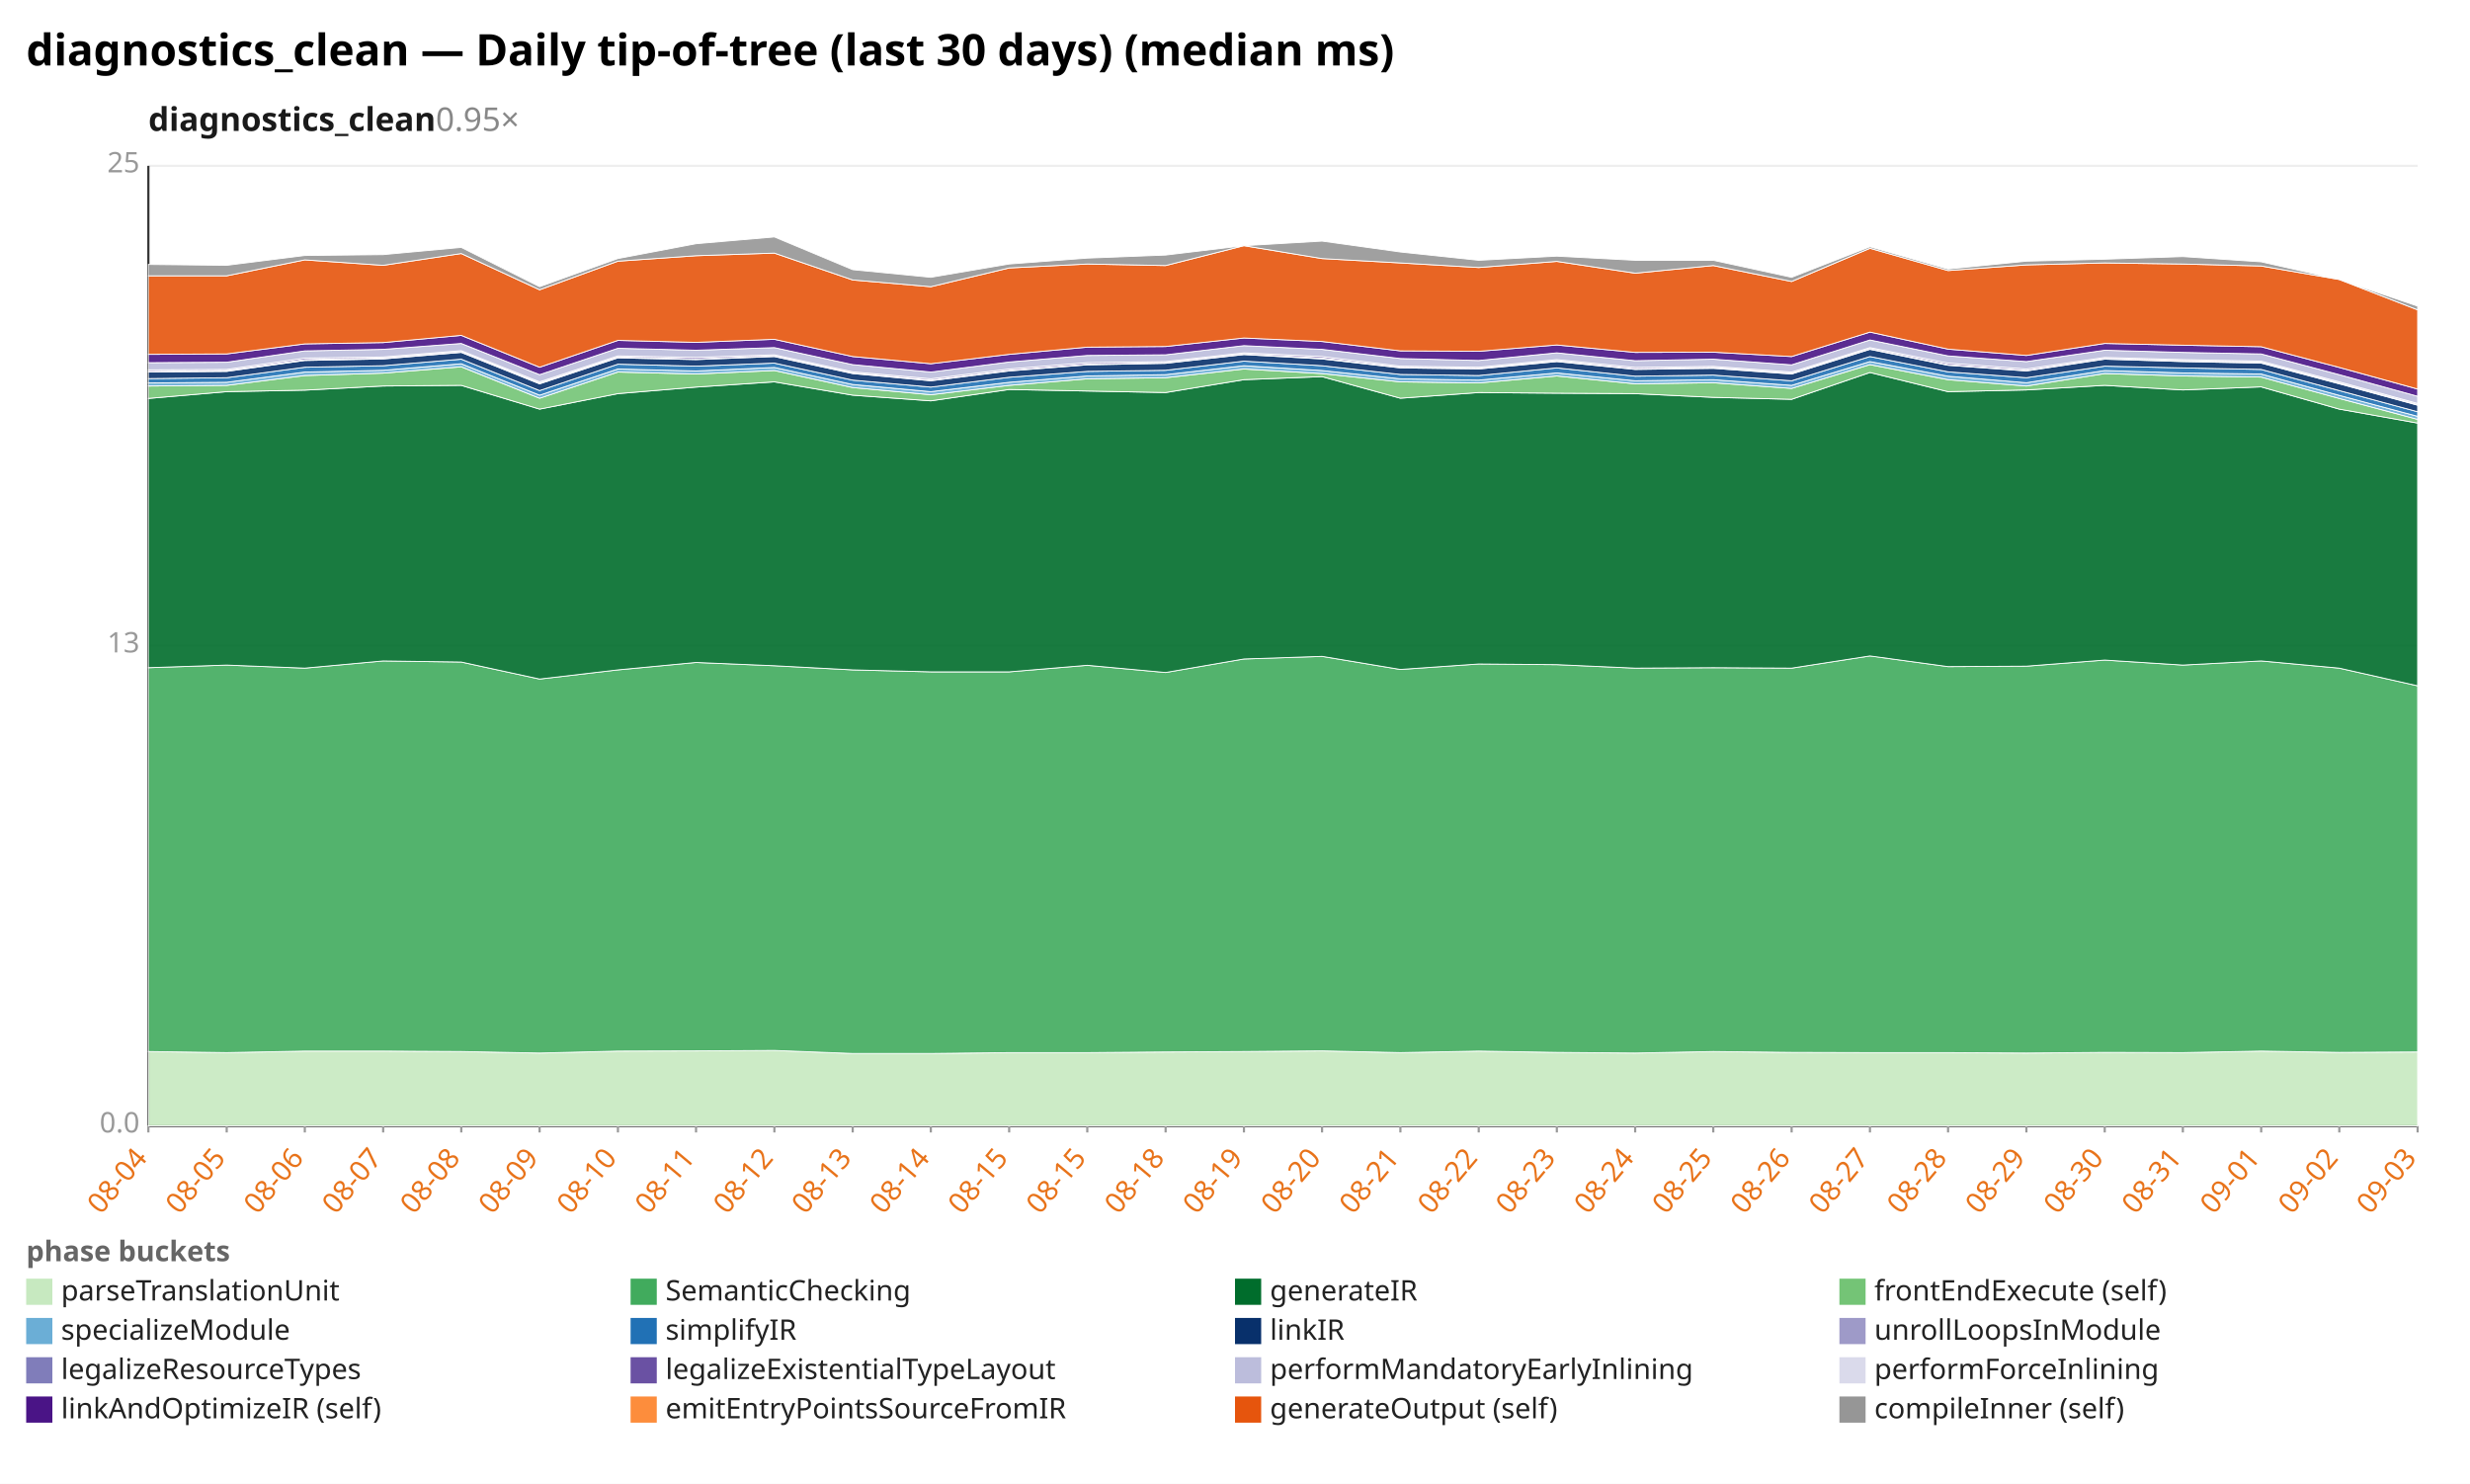
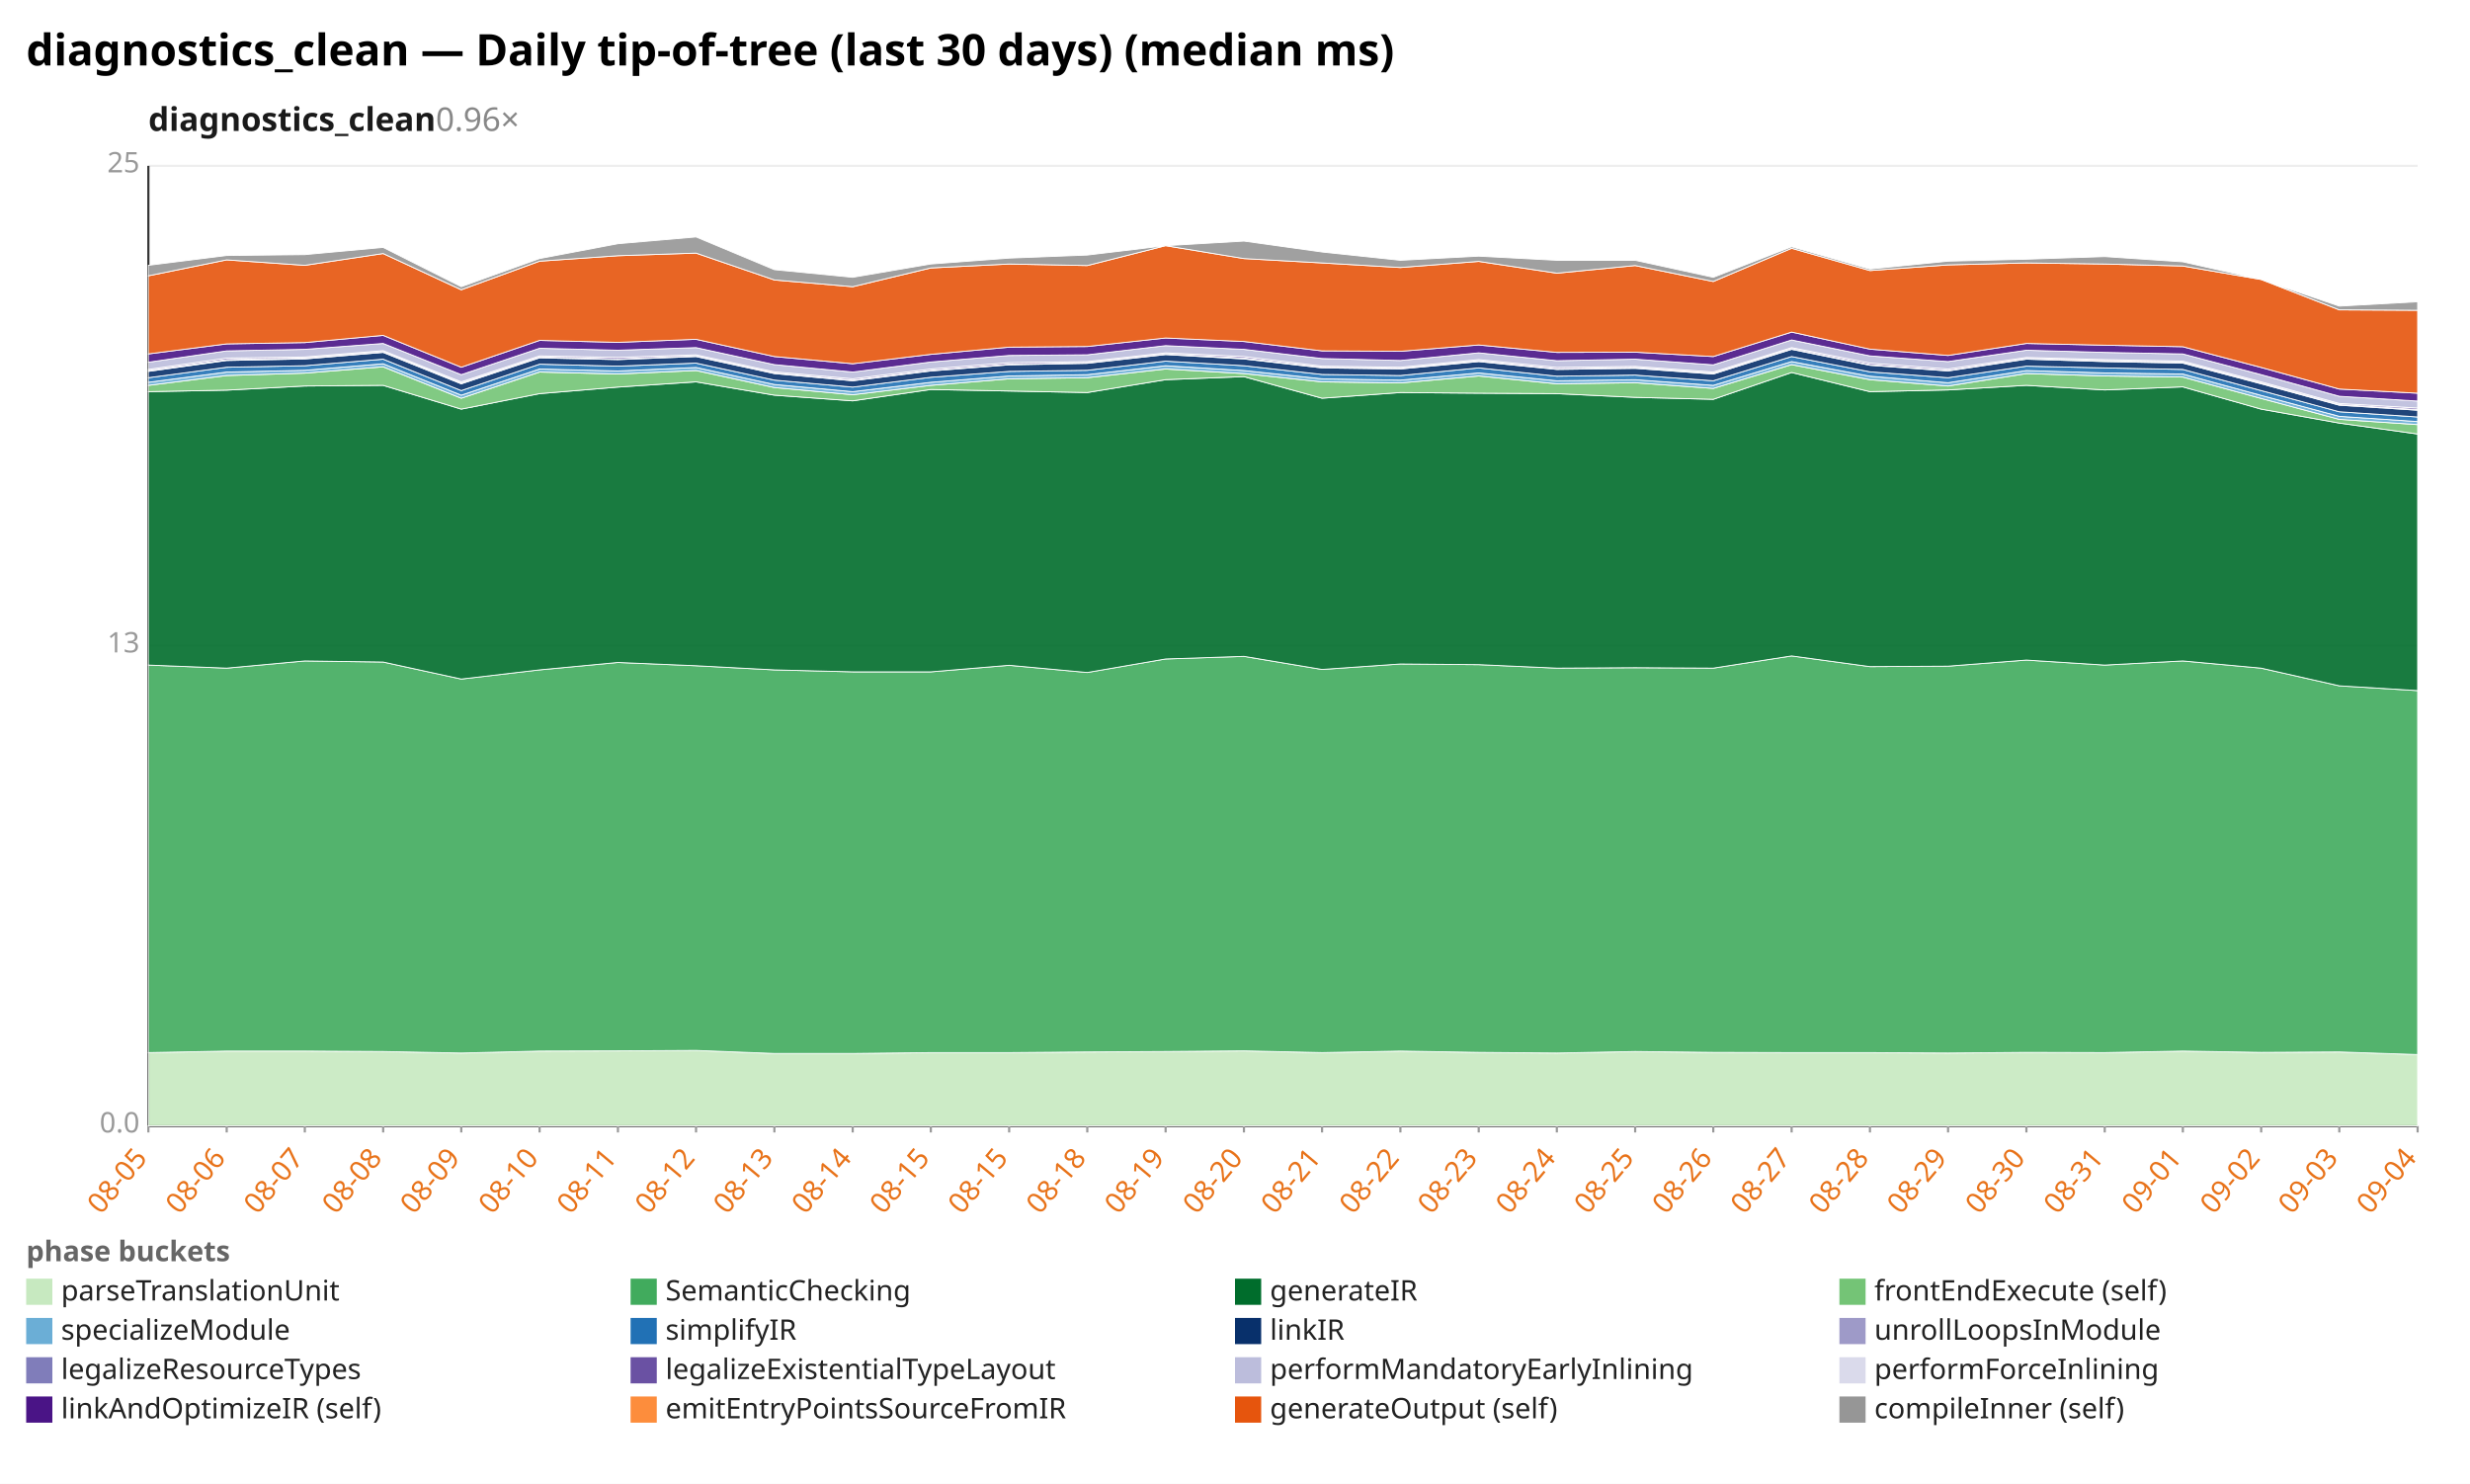
<svg xmlns="http://www.w3.org/2000/svg" width="1132" height="680" viewBox="0 0 1132 680" preserveAspectRatio="xMidYMid meet" font-family="sans-serif" font-size="13">
  <rect width="1132" height="680" fill="white" />
  <text x="12" y="30" font-size="20" font-weight="bold">diagnostics_clean — Daily tip-of-tree (last 30 days) (median ms)</text>
-   <text x="68" y="60" font-size="15" font-weight="600" fill="#1a1a1a">diagnostics_clean<tspan fill="#888" font-weight="400" text-decoration="none">  0.95×</tspan>
+   <text x="68" y="60" font-size="15" font-weight="600" fill="#1a1a1a">diagnostics_clean<tspan fill="#888" font-weight="400" text-decoration="none">  0.96×</tspan>
  </text>
  <line x1="68.0" y1="516.0" x2="1108.0" y2="516.0" stroke="#eee" />
  <text x="64.0" y="519.0" text-anchor="end" fill="#999">0.0</text>
  <line x1="68.0" y1="296.0" x2="1108.0" y2="296.0" stroke="#eee" />
  <text x="64.0" y="299.0" text-anchor="end" fill="#999">13</text>
  <line x1="68.0" y1="76.0" x2="1108.0" y2="76.0" stroke="#eee" />
  <text x="64.0" y="79.0" text-anchor="end" fill="#999">25</text>
  <line x1="68.0" y1="76.0" x2="68.0" y2="516.0" stroke="#333" />
  <line x1="68.0" y1="516.0" x2="1108.0" y2="516.0" stroke="#333" />
  <line x1="68.0" y1="516.0" x2="68.0" y2="519.0" stroke="#999" />
-   <text x="68.0" y="531.0" text-anchor="end" fill="#e8731a" transform="rotate(-50 68.0 531.0)">08-04</text>
+   <text x="68.0" y="531.0" text-anchor="end" fill="#e8731a" transform="rotate(-50 68.0 531.0)">08-05</text>
  <line x1="103.9" y1="516.0" x2="103.9" y2="519.0" stroke="#999" />
-   <text x="103.9" y="531.0" text-anchor="end" fill="#e8731a" transform="rotate(-50 103.9 531.0)">08-05</text>
+   <text x="103.9" y="531.0" text-anchor="end" fill="#e8731a" transform="rotate(-50 103.9 531.0)">08-06</text>
  <line x1="139.7" y1="516.0" x2="139.7" y2="519.0" stroke="#999" />
-   <text x="139.7" y="531.0" text-anchor="end" fill="#e8731a" transform="rotate(-50 139.7 531.0)">08-06</text>
+   <text x="139.7" y="531.0" text-anchor="end" fill="#e8731a" transform="rotate(-50 139.7 531.0)">08-07</text>
  <line x1="175.6" y1="516.0" x2="175.6" y2="519.0" stroke="#999" />
-   <text x="175.6" y="531.0" text-anchor="end" fill="#e8731a" transform="rotate(-50 175.6 531.0)">08-07</text>
+   <text x="175.6" y="531.0" text-anchor="end" fill="#e8731a" transform="rotate(-50 175.6 531.0)">08-08</text>
  <line x1="211.4" y1="516.0" x2="211.4" y2="519.0" stroke="#999" />
-   <text x="211.4" y="531.0" text-anchor="end" fill="#e8731a" transform="rotate(-50 211.4 531.0)">08-08</text>
+   <text x="211.4" y="531.0" text-anchor="end" fill="#e8731a" transform="rotate(-50 211.4 531.0)">08-09</text>
  <line x1="247.3" y1="516.0" x2="247.3" y2="519.0" stroke="#999" />
-   <text x="247.3" y="531.0" text-anchor="end" fill="#e8731a" transform="rotate(-50 247.3 531.0)">08-09</text>
+   <text x="247.3" y="531.0" text-anchor="end" fill="#e8731a" transform="rotate(-50 247.3 531.0)">08-10</text>
  <line x1="283.2" y1="516.0" x2="283.2" y2="519.0" stroke="#999" />
-   <text x="283.2" y="531.0" text-anchor="end" fill="#e8731a" transform="rotate(-50 283.2 531.0)">08-10</text>
+   <text x="283.2" y="531.0" text-anchor="end" fill="#e8731a" transform="rotate(-50 283.2 531.0)">08-11</text>
  <line x1="319.0" y1="516.0" x2="319.0" y2="519.0" stroke="#999" />
-   <text x="319.0" y="531.0" text-anchor="end" fill="#e8731a" transform="rotate(-50 319.0 531.0)">08-11</text>
+   <text x="319.0" y="531.0" text-anchor="end" fill="#e8731a" transform="rotate(-50 319.0 531.0)">08-12</text>
  <line x1="354.9" y1="516.0" x2="354.9" y2="519.0" stroke="#999" />
-   <text x="354.9" y="531.0" text-anchor="end" fill="#e8731a" transform="rotate(-50 354.9 531.0)">08-12</text>
+   <text x="354.9" y="531.0" text-anchor="end" fill="#e8731a" transform="rotate(-50 354.9 531.0)">08-13</text>
  <line x1="390.8" y1="516.0" x2="390.8" y2="519.0" stroke="#999" />
-   <text x="390.8" y="531.0" text-anchor="end" fill="#e8731a" transform="rotate(-50 390.8 531.0)">08-13</text>
+   <text x="390.8" y="531.0" text-anchor="end" fill="#e8731a" transform="rotate(-50 390.8 531.0)">08-14</text>
  <line x1="426.6" y1="516.0" x2="426.6" y2="519.0" stroke="#999" />
-   <text x="426.6" y="531.0" text-anchor="end" fill="#e8731a" transform="rotate(-50 426.6 531.0)">08-14</text>
+   <text x="426.6" y="531.0" text-anchor="end" fill="#e8731a" transform="rotate(-50 426.6 531.0)">08-15</text>
  <line x1="462.5" y1="516.0" x2="462.5" y2="519.0" stroke="#999" />
  <text x="462.5" y="531.0" text-anchor="end" fill="#e8731a" transform="rotate(-50 462.5 531.0)">08-15</text>
  <line x1="498.3" y1="516.0" x2="498.3" y2="519.0" stroke="#999" />
-   <text x="498.3" y="531.0" text-anchor="end" fill="#e8731a" transform="rotate(-50 498.3 531.0)">08-15</text>
+   <text x="498.3" y="531.0" text-anchor="end" fill="#e8731a" transform="rotate(-50 498.3 531.0)">08-18</text>
  <line x1="534.2" y1="516.0" x2="534.2" y2="519.0" stroke="#999" />
-   <text x="534.2" y="531.0" text-anchor="end" fill="#e8731a" transform="rotate(-50 534.2 531.0)">08-18</text>
+   <text x="534.2" y="531.0" text-anchor="end" fill="#e8731a" transform="rotate(-50 534.2 531.0)">08-19</text>
  <line x1="570.1" y1="516.0" x2="570.1" y2="519.0" stroke="#999" />
-   <text x="570.1" y="531.0" text-anchor="end" fill="#e8731a" transform="rotate(-50 570.1 531.0)">08-19</text>
+   <text x="570.1" y="531.0" text-anchor="end" fill="#e8731a" transform="rotate(-50 570.1 531.0)">08-20</text>
  <line x1="605.9" y1="516.0" x2="605.9" y2="519.0" stroke="#999" />
-   <text x="605.9" y="531.0" text-anchor="end" fill="#e8731a" transform="rotate(-50 605.9 531.0)">08-20</text>
+   <text x="605.9" y="531.0" text-anchor="end" fill="#e8731a" transform="rotate(-50 605.9 531.0)">08-21</text>
  <line x1="641.8" y1="516.0" x2="641.8" y2="519.0" stroke="#999" />
-   <text x="641.8" y="531.0" text-anchor="end" fill="#e8731a" transform="rotate(-50 641.8 531.0)">08-21</text>
+   <text x="641.8" y="531.0" text-anchor="end" fill="#e8731a" transform="rotate(-50 641.8 531.0)">08-22</text>
  <line x1="677.7" y1="516.0" x2="677.7" y2="519.0" stroke="#999" />
-   <text x="677.7" y="531.0" text-anchor="end" fill="#e8731a" transform="rotate(-50 677.7 531.0)">08-22</text>
+   <text x="677.7" y="531.0" text-anchor="end" fill="#e8731a" transform="rotate(-50 677.7 531.0)">08-23</text>
  <line x1="713.5" y1="516.0" x2="713.5" y2="519.0" stroke="#999" />
-   <text x="713.5" y="531.0" text-anchor="end" fill="#e8731a" transform="rotate(-50 713.5 531.0)">08-23</text>
+   <text x="713.5" y="531.0" text-anchor="end" fill="#e8731a" transform="rotate(-50 713.5 531.0)">08-24</text>
  <line x1="749.4" y1="516.0" x2="749.4" y2="519.0" stroke="#999" />
-   <text x="749.4" y="531.0" text-anchor="end" fill="#e8731a" transform="rotate(-50 749.4 531.0)">08-24</text>
+   <text x="749.4" y="531.0" text-anchor="end" fill="#e8731a" transform="rotate(-50 749.4 531.0)">08-25</text>
  <line x1="785.2" y1="516.0" x2="785.2" y2="519.0" stroke="#999" />
-   <text x="785.2" y="531.0" text-anchor="end" fill="#e8731a" transform="rotate(-50 785.2 531.0)">08-25</text>
+   <text x="785.2" y="531.0" text-anchor="end" fill="#e8731a" transform="rotate(-50 785.2 531.0)">08-26</text>
  <line x1="821.1" y1="516.0" x2="821.1" y2="519.0" stroke="#999" />
-   <text x="821.1" y="531.0" text-anchor="end" fill="#e8731a" transform="rotate(-50 821.1 531.0)">08-26</text>
+   <text x="821.1" y="531.0" text-anchor="end" fill="#e8731a" transform="rotate(-50 821.1 531.0)">08-27</text>
  <line x1="857.0" y1="516.0" x2="857.0" y2="519.0" stroke="#999" />
-   <text x="857.0" y="531.0" text-anchor="end" fill="#e8731a" transform="rotate(-50 857.0 531.0)">08-27</text>
+   <text x="857.0" y="531.0" text-anchor="end" fill="#e8731a" transform="rotate(-50 857.0 531.0)">08-28</text>
  <line x1="892.8" y1="516.0" x2="892.8" y2="519.0" stroke="#999" />
-   <text x="892.8" y="531.0" text-anchor="end" fill="#e8731a" transform="rotate(-50 892.8 531.0)">08-28</text>
+   <text x="892.8" y="531.0" text-anchor="end" fill="#e8731a" transform="rotate(-50 892.8 531.0)">08-29</text>
  <line x1="928.7" y1="516.0" x2="928.7" y2="519.0" stroke="#999" />
-   <text x="928.7" y="531.0" text-anchor="end" fill="#e8731a" transform="rotate(-50 928.7 531.0)">08-29</text>
+   <text x="928.7" y="531.0" text-anchor="end" fill="#e8731a" transform="rotate(-50 928.7 531.0)">08-30</text>
  <line x1="964.6" y1="516.0" x2="964.6" y2="519.0" stroke="#999" />
-   <text x="964.6" y="531.0" text-anchor="end" fill="#e8731a" transform="rotate(-50 964.6 531.0)">08-30</text>
+   <text x="964.6" y="531.0" text-anchor="end" fill="#e8731a" transform="rotate(-50 964.6 531.0)">08-31</text>
  <line x1="1000.4" y1="516.0" x2="1000.4" y2="519.0" stroke="#999" />
-   <text x="1000.4" y="531.0" text-anchor="end" fill="#e8731a" transform="rotate(-50 1000.4 531.0)">08-31</text>
+   <text x="1000.4" y="531.0" text-anchor="end" fill="#e8731a" transform="rotate(-50 1000.4 531.0)">09-01</text>
  <line x1="1036.3" y1="516.0" x2="1036.3" y2="519.0" stroke="#999" />
-   <text x="1036.3" y="531.0" text-anchor="end" fill="#e8731a" transform="rotate(-50 1036.3 531.0)">09-01</text>
+   <text x="1036.3" y="531.0" text-anchor="end" fill="#e8731a" transform="rotate(-50 1036.3 531.0)">09-02</text>
  <line x1="1072.1" y1="516.0" x2="1072.1" y2="519.0" stroke="#999" />
-   <text x="1072.1" y="531.0" text-anchor="end" fill="#e8731a" transform="rotate(-50 1072.1 531.0)">09-02</text>
+   <text x="1072.1" y="531.0" text-anchor="end" fill="#e8731a" transform="rotate(-50 1072.1 531.0)">09-03</text>
  <line x1="1108.0" y1="516.0" x2="1108.0" y2="519.0" stroke="#999" />
-   <text x="1108.0" y="531.0" text-anchor="end" fill="#e8731a" transform="rotate(-50 1108.0 531.0)">09-03</text>
-   <polygon points="68.0,481.9 103.9,482.4 139.7,481.7 175.6,481.7 211.4,481.9 247.3,482.6 283.2,481.7 319.0,481.6 354.9,481.4 390.8,482.8 426.6,482.8 462.5,482.4 498.3,482.4 534.2,482.1 570.1,481.9 605.9,481.6 641.8,482.4 677.7,481.7 713.5,482.3 749.4,482.6 785.2,481.9 821.1,482.3 857.0,482.4 892.8,482.4 928.7,482.6 964.6,482.3 1000.4,482.4 1036.3,481.7 1072.1,482.3 1108.0,482.1 1108.0,516.0 1072.1,516.0 1036.3,516.0 1000.4,516.0 964.6,516.0 928.7,516.0 892.8,516.0 857.0,516.0 821.1,516.0 785.2,516.0 749.4,516.0 713.5,516.0 677.7,516.0 641.8,516.0 605.9,516.0 570.1,516.0 534.2,516.0 498.3,516.0 462.5,516.0 426.6,516.0 390.8,516.0 354.9,516.0 319.0,516.0 283.2,516.0 247.3,516.0 211.4,516.0 175.6,516.0 139.7,516.0 103.9,516.0 68.0,516.0" fill="#c7e9c0" fill-opacity="0.9" stroke="#fff" stroke-width="0.4" />
-   <polygon points="68.0,306.0 103.9,304.8 139.7,306.2 175.6,302.9 211.4,303.4 247.3,311.2 283.2,307.0 319.0,303.6 354.9,305.1 390.8,307.0 426.6,307.9 462.5,307.9 498.3,304.9 534.2,308.2 570.1,302.0 605.9,300.8 641.8,306.8 677.7,304.3 713.5,304.6 749.4,306.2 785.2,306.0 821.1,306.2 857.0,300.6 892.8,305.5 928.7,305.3 964.6,302.5 1000.4,304.8 1036.3,302.9 1072.1,306.2 1108.0,314.3 1108.0,482.1 1072.1,482.3 1036.3,481.7 1000.4,482.4 964.6,482.3 928.7,482.6 892.8,482.4 857.0,482.4 821.1,482.3 785.2,481.9 749.4,482.6 713.5,482.3 677.7,481.7 641.8,482.4 605.9,481.6 570.1,481.9 534.2,482.1 498.3,482.4 462.5,482.4 426.6,482.8 390.8,482.8 354.9,481.4 319.0,481.6 283.2,481.7 247.3,482.6 211.4,481.9 175.6,481.7 139.7,481.7 103.9,482.4 68.0,481.9" fill="#41ab5d" fill-opacity="0.9" stroke="#fff" stroke-width="0.4" />
-   <polygon points="68.0,182.6 103.9,179.5 139.7,178.8 175.6,176.9 211.4,176.6 247.3,187.5 283.2,180.4 319.0,177.4 354.9,175.0 390.8,181.1 426.6,183.7 462.5,178.5 498.3,179.2 534.2,179.9 570.1,174.0 605.9,172.6 641.8,182.5 677.7,179.9 713.5,180.2 749.4,180.4 785.2,182.1 821.1,183.0 857.0,170.7 892.8,179.5 928.7,178.7 964.6,176.6 1000.4,178.7 1036.3,177.3 1072.1,187.5 1108.0,193.9 1108.0,314.3 1072.1,306.2 1036.3,302.9 1000.4,304.8 964.6,302.5 928.7,305.3 892.8,305.5 857.0,300.6 821.1,306.2 785.2,306.0 749.4,306.2 713.5,304.6 677.7,304.3 641.8,306.8 605.9,300.8 570.1,302.0 534.2,308.2 498.3,304.9 462.5,307.9 426.6,307.9 390.8,307.0 354.9,305.1 319.0,303.6 283.2,307.0 247.3,311.2 211.4,303.4 175.6,302.9 139.7,306.2 103.9,304.8 68.0,306.0" fill="#006d2c" fill-opacity="0.9" stroke="#fff" stroke-width="0.4" />
-   <polygon points="68.0,176.9 103.9,176.6 139.7,172.1 175.6,171.0 211.4,168.1 247.3,182.5 283.2,170.5 319.0,171.4 354.9,169.8 390.8,177.6 426.6,180.9 462.5,176.6 498.3,173.6 534.2,173.1 570.1,169.1 605.9,171.2 641.8,175.0 677.7,175.5 713.5,172.3 749.4,175.9 785.2,175.4 821.1,178.0 857.0,167.1 892.8,174.0 928.7,176.9 964.6,171.2 1000.4,172.3 1036.3,172.8 1072.1,182.6 1108.0,192.2 1108.0,193.9 1072.1,187.5 1036.3,177.3 1000.4,178.7 964.6,176.6 928.7,178.7 892.8,179.5 857.0,170.7 821.1,183.0 785.2,182.1 749.4,180.4 713.5,180.2 677.7,179.9 641.8,182.5 605.9,172.6 570.1,174.0 534.2,179.9 498.3,179.2 462.5,178.5 426.6,183.7 390.8,181.1 354.9,175.0 319.0,177.4 283.2,180.4 247.3,187.5 211.4,176.6 175.6,176.9 139.7,178.8 103.9,179.5 68.0,182.6" fill="#74c476" fill-opacity="0.9" stroke="#fff" stroke-width="0.4" />
-   <polygon points="68.0,175.5 103.9,175.2 139.7,170.5 175.6,169.7 211.4,166.7 247.3,181.1 283.2,169.1 319.0,170.0 354.9,168.4 390.8,176.2 426.6,179.5 462.5,175.2 498.3,172.3 534.2,171.7 570.1,167.6 605.9,169.8 641.8,173.6 677.7,174.2 713.5,170.9 749.4,174.5 785.2,174.0 821.1,176.6 857.0,165.7 892.8,172.4 928.7,175.4 964.6,169.8 1000.4,170.9 1036.3,171.4 1072.1,181.2 1108.0,190.8 1108.0,192.2 1072.1,182.6 1036.3,172.8 1000.4,172.3 964.6,171.2 928.7,176.9 892.8,174.0 857.0,167.1 821.1,178.0 785.2,175.4 749.4,175.9 713.5,172.3 677.7,175.5 641.8,175.0 605.9,171.2 570.1,169.1 534.2,173.1 498.3,173.6 462.5,176.6 426.6,180.9 390.8,177.6 354.9,169.8 319.0,171.4 283.2,170.5 247.3,182.5 211.4,168.1 175.6,171.0 139.7,172.1 103.9,176.6 68.0,176.9" fill="#6baed6" fill-opacity="0.9" stroke="#fff" stroke-width="0.4" />
-   <polygon points="68.0,173.5 103.9,173.1 139.7,168.3 175.6,167.6 211.4,164.6 247.3,179.0 283.2,166.9 319.0,167.8 354.9,166.4 390.8,174.2 426.6,177.4 462.5,172.9 498.3,170.2 534.2,169.7 570.1,165.5 605.9,167.6 641.8,171.6 677.7,172.1 713.5,168.6 749.4,172.4 785.2,171.9 821.1,174.5 857.0,163.4 892.8,170.4 928.7,173.1 964.6,167.8 1000.4,168.6 1036.3,169.3 1072.1,179.0 1108.0,188.7 1108.0,190.8 1072.1,181.2 1036.3,171.4 1000.4,170.9 964.6,169.8 928.7,175.4 892.8,172.4 857.0,165.7 821.1,176.6 785.2,174.0 749.4,174.5 713.5,170.9 677.7,174.2 641.8,173.6 605.9,169.8 570.1,167.6 534.2,171.7 498.3,172.3 462.5,175.2 426.6,179.5 390.8,176.2 354.9,168.4 319.0,170.0 283.2,169.1 247.3,181.1 211.4,166.7 175.6,169.7 139.7,170.5 103.9,175.2 68.0,175.5" fill="#2171b5" fill-opacity="0.9" stroke="#fff" stroke-width="0.4" />
-   <polygon points="68.0,170.5 103.9,170.2 139.7,165.2 175.6,164.5 211.4,161.5 247.3,175.9 283.2,164.0 319.0,164.8 354.9,163.4 390.8,171.2 426.6,174.5 462.5,170.0 498.3,167.2 534.2,166.5 570.1,162.5 605.9,164.5 641.8,168.6 677.7,169.1 713.5,165.7 749.4,169.3 785.2,168.8 821.1,171.4 857.0,160.1 892.8,167.4 928.7,170.0 964.6,164.6 1000.4,165.7 1036.3,166.4 1072.1,175.9 1108.0,185.7 1108.0,188.7 1072.1,179.0 1036.3,169.3 1000.4,168.6 964.6,167.8 928.7,173.1 892.8,170.4 857.0,163.4 821.1,174.5 785.2,171.9 749.4,172.4 713.5,168.6 677.7,172.1 641.8,171.6 605.9,167.6 570.1,165.5 534.2,169.7 498.3,170.2 462.5,172.9 426.6,177.4 390.8,174.2 354.9,166.4 319.0,167.8 283.2,166.9 247.3,179.0 211.4,164.6 175.6,167.6 139.7,168.3 103.9,173.1 68.0,173.5" fill="#08306b" fill-opacity="0.9" stroke="#fff" stroke-width="0.4" />
-   <polygon points="68.0,170.2 103.9,169.8 139.7,164.8 175.6,164.1 211.4,161.2 247.3,175.5 283.2,163.6 319.0,164.5 354.9,163.1 390.8,170.9 426.6,174.2 462.5,169.7 498.3,166.9 534.2,166.2 570.1,162.2 605.9,164.1 641.8,168.3 677.7,168.8 713.5,165.3 749.4,169.0 785.2,168.4 821.1,171.0 857.0,159.8 892.8,167.1 928.7,169.7 964.6,164.3 1000.4,165.3 1036.3,166.0 1072.1,175.5 1108.0,185.4 1108.0,185.7 1072.1,175.9 1036.3,166.4 1000.4,165.7 964.6,164.6 928.7,170.0 892.8,167.4 857.0,160.1 821.1,171.4 785.2,168.8 749.4,169.3 713.5,165.7 677.7,169.1 641.8,168.6 605.9,164.5 570.1,162.5 534.2,166.5 498.3,167.2 462.5,170.0 426.6,174.5 390.8,171.2 354.9,163.4 319.0,164.8 283.2,164.0 247.3,175.9 211.4,161.5 175.6,164.5 139.7,165.2 103.9,170.2 68.0,170.5" fill="#807dba" fill-opacity="0.9" stroke="#fff" stroke-width="0.4" />
-   <polygon points="68.0,169.5 103.9,169.3 139.7,164.1 175.6,163.6 211.4,160.7 247.3,175.0 283.2,163.1 319.0,163.8 354.9,162.6 390.8,170.4 426.6,173.6 462.5,169.1 498.3,166.2 534.2,165.7 570.1,161.7 605.9,163.4 641.8,167.8 677.7,168.3 713.5,164.8 749.4,168.4 785.2,167.9 821.1,170.5 857.0,159.3 892.8,166.4 928.7,169.1 964.6,163.8 1000.4,164.8 1036.3,165.5 1072.1,175.0 1108.0,184.9 1108.0,185.4 1072.1,175.5 1036.3,166.0 1000.4,165.3 964.6,164.3 928.7,169.7 892.8,167.1 857.0,159.8 821.1,171.0 785.2,168.4 749.4,169.0 713.5,165.3 677.7,168.8 641.8,168.3 605.9,164.1 570.1,162.2 534.2,166.2 498.3,166.9 462.5,169.7 426.6,174.2 390.8,170.9 354.9,163.1 319.0,164.5 283.2,163.6 247.3,175.5 211.4,161.2 175.6,164.1 139.7,164.8 103.9,169.8 68.0,170.2" fill="#6a51a3" fill-opacity="0.9" stroke="#fff" stroke-width="0.4" />
-   <polygon points="68.0,166.2 103.9,166.0 139.7,160.8 175.6,160.1 211.4,157.4 247.3,171.7 283.2,159.6 319.0,160.5 354.9,159.3 390.8,167.1 426.6,170.5 462.5,165.9 498.3,162.9 534.2,162.6 570.1,158.4 605.9,160.1 641.8,164.3 677.7,165.2 713.5,161.7 749.4,165.3 785.2,164.6 821.1,167.2 857.0,155.8 892.8,163.1 928.7,165.7 964.6,160.5 1000.4,161.5 1036.3,162.2 1072.1,171.7 1108.0,181.6 1108.0,184.9 1072.1,175.0 1036.3,165.5 1000.4,164.8 964.6,163.8 928.7,169.1 892.8,166.4 857.0,159.3 821.1,170.5 785.2,167.9 749.4,168.4 713.5,164.8 677.7,168.3 641.8,167.8 605.9,163.4 570.1,161.7 534.2,165.7 498.3,166.2 462.5,169.1 426.6,173.6 390.8,170.4 354.9,162.6 319.0,163.8 283.2,163.1 247.3,175.0 211.4,160.7 175.6,163.6 139.7,164.1 103.9,169.3 68.0,169.5" fill="#bcbddc" fill-opacity="0.9" stroke="#fff" stroke-width="0.4" />
-   <polygon points="68.0,162.4 103.9,162.2 139.7,157.6 175.6,157.0 211.4,153.7 247.3,168.3 283.2,156.0 319.0,156.9 354.9,155.5 390.8,163.4 426.6,166.7 462.5,162.4 498.3,159.1 534.2,158.8 570.1,154.9 605.9,156.5 641.8,160.8 677.7,161.0 713.5,158.1 749.4,161.5 785.2,161.4 821.1,163.4 857.0,152.2 892.8,160.0 928.7,162.9 964.6,157.4 1000.4,158.2 1036.3,158.9 1072.1,168.4 1108.0,178.3 1108.0,181.6 1072.1,171.7 1036.3,162.2 1000.4,161.5 964.6,160.5 928.7,165.7 892.8,163.1 857.0,155.8 821.1,167.2 785.2,164.6 749.4,165.3 713.5,161.7 677.7,165.2 641.8,164.3 605.9,160.1 570.1,158.4 534.2,162.6 498.3,162.9 462.5,165.9 426.6,170.5 390.8,167.1 354.9,159.3 319.0,160.5 283.2,159.6 247.3,171.7 211.4,157.4 175.6,160.1 139.7,160.8 103.9,166.0 68.0,166.2" fill="#4a1486" fill-opacity="0.9" stroke="#fff" stroke-width="0.4" />
-   <polygon points="68.0,126.4 103.9,126.4 139.7,119.1 175.6,121.6 211.4,116.2 247.3,132.8 283.2,119.7 319.0,117.2 354.9,116.0 390.8,128.3 426.6,131.4 462.5,122.8 498.3,121.0 534.2,121.7 570.1,112.6 605.9,118.5 641.8,120.5 677.7,122.6 713.5,119.8 749.4,125.2 785.2,121.7 821.1,129.0 857.0,113.8 892.8,124.0 928.7,121.4 964.6,120.5 1000.4,121.0 1036.3,121.9 1072.1,128.1 1108.0,142.0 1108.0,178.3 1072.1,168.4 1036.3,158.9 1000.4,158.2 964.6,157.4 928.7,162.9 892.8,160.0 857.0,152.2 821.1,163.4 785.2,161.4 749.4,161.5 713.5,158.1 677.7,161.0 641.8,160.8 605.9,156.5 570.1,154.9 534.2,158.8 498.3,159.1 462.5,162.4 426.6,166.7 390.8,163.4 354.9,155.5 319.0,156.9 283.2,156.0 247.3,168.3 211.4,153.7 175.6,157.0 139.7,157.6 103.9,162.2 68.0,162.4" fill="#e6550d" fill-opacity="0.9" stroke="#fff" stroke-width="0.4" />
-   <polygon points="68.0,121.2 103.9,121.6 139.7,117.1 175.6,116.7 211.4,113.4 247.3,131.4 283.2,118.5 319.0,111.7 354.9,108.6 390.8,123.6 426.6,127.1 462.5,121.0 498.3,118.3 534.2,116.9 570.1,112.6 605.9,110.5 641.8,115.5 677.7,119.3 713.5,117.4 749.4,119.3 785.2,119.3 821.1,127.1 857.0,113.1 892.8,123.3 928.7,119.7 964.6,118.8 1000.4,117.6 1036.3,120.0 1072.1,128.1 1108.0,140.3 1108.0,142.0 1072.1,128.1 1036.3,121.9 1000.4,121.0 964.6,120.5 928.7,121.4 892.8,124.0 857.0,113.8 821.1,129.0 785.2,121.7 749.4,125.2 713.5,119.8 677.7,122.6 641.8,120.5 605.9,118.5 570.1,112.6 534.2,121.7 498.3,121.0 462.5,122.8 426.6,131.4 390.8,128.3 354.9,116.0 319.0,117.2 283.2,119.7 247.3,132.8 211.4,116.2 175.6,121.6 139.7,119.1 103.9,126.4 68.0,126.4" fill="#969696" fill-opacity="0.9" stroke="#fff" stroke-width="0.4" />
+   <text x="1108.0" y="531.0" text-anchor="end" fill="#e8731a" transform="rotate(-50 1108.0 531.0)">09-04</text>
+   <polygon points="68.0,482.4 103.9,481.7 139.7,481.7 175.6,481.9 211.4,482.6 247.3,481.7 283.2,481.6 319.0,481.4 354.9,482.8 390.8,482.8 426.6,482.4 462.5,482.4 498.3,482.1 534.2,481.9 570.1,481.6 605.9,482.4 641.8,481.7 677.7,482.3 713.5,482.6 749.4,481.9 785.2,482.3 821.1,482.4 857.0,482.4 892.8,482.6 928.7,482.3 964.6,482.4 1000.4,481.7 1036.3,482.3 1072.1,482.1 1108.0,483.3 1108.0,516.0 1072.1,516.0 1036.3,516.0 1000.4,516.0 964.6,516.0 928.7,516.0 892.8,516.0 857.0,516.0 821.1,516.0 785.2,516.0 749.4,516.0 713.5,516.0 677.7,516.0 641.8,516.0 605.9,516.0 570.1,516.0 534.2,516.0 498.3,516.0 462.5,516.0 426.6,516.0 390.8,516.0 354.9,516.0 319.0,516.0 283.2,516.0 247.3,516.0 211.4,516.0 175.6,516.0 139.7,516.0 103.9,516.0 68.0,516.0" fill="#c7e9c0" fill-opacity="0.9" stroke="#fff" stroke-width="0.4" />
+   <polygon points="68.0,304.8 103.9,306.2 139.7,302.9 175.6,303.4 211.4,311.2 247.3,307.0 283.2,303.6 319.0,305.1 354.9,307.0 390.8,307.9 426.6,307.9 462.5,304.9 498.3,308.2 534.2,302.0 570.1,300.8 605.9,306.8 641.8,304.3 677.7,304.6 713.5,306.2 749.4,306.0 785.2,306.2 821.1,300.6 857.0,305.5 892.8,305.3 928.7,302.5 964.6,304.8 1000.4,302.9 1036.3,306.2 1072.1,314.3 1108.0,316.5 1108.0,483.3 1072.1,482.1 1036.3,482.3 1000.4,481.7 964.6,482.4 928.7,482.3 892.8,482.6 857.0,482.4 821.1,482.4 785.2,482.3 749.4,481.9 713.5,482.6 677.7,482.3 641.8,481.7 605.9,482.4 570.1,481.6 534.2,481.9 498.3,482.1 462.5,482.4 426.6,482.4 390.8,482.8 354.9,482.8 319.0,481.4 283.2,481.6 247.3,481.7 211.4,482.6 175.6,481.9 139.7,481.7 103.9,481.7 68.0,482.4" fill="#41ab5d" fill-opacity="0.9" stroke="#fff" stroke-width="0.4" />
+   <polygon points="68.0,179.5 103.9,178.8 139.7,176.9 175.6,176.6 211.4,187.5 247.3,180.4 283.2,177.4 319.0,175.0 354.9,181.1 390.8,183.7 426.6,178.5 462.5,179.2 498.3,179.9 534.2,174.0 570.1,172.6 605.9,182.5 641.8,179.9 677.7,180.2 713.5,180.4 749.4,182.1 785.2,183.0 821.1,170.7 857.0,179.5 892.8,178.7 928.7,176.6 964.6,178.7 1000.4,177.3 1036.3,187.5 1072.1,193.9 1108.0,198.9 1108.0,316.5 1072.1,314.3 1036.3,306.2 1000.4,302.9 964.6,304.8 928.7,302.5 892.8,305.3 857.0,305.5 821.1,300.6 785.2,306.2 749.4,306.0 713.5,306.2 677.7,304.6 641.8,304.3 605.9,306.8 570.1,300.8 534.2,302.0 498.3,308.2 462.5,304.9 426.6,307.9 390.8,307.9 354.9,307.0 319.0,305.1 283.2,303.6 247.3,307.0 211.4,311.2 175.6,303.4 139.7,302.9 103.9,306.2 68.0,304.8" fill="#006d2c" fill-opacity="0.9" stroke="#fff" stroke-width="0.4" />
+   <polygon points="68.0,176.6 103.9,172.1 139.7,171.0 175.6,168.1 211.4,182.5 247.3,170.5 283.2,171.4 319.0,169.8 354.9,177.6 390.8,180.9 426.6,176.6 462.5,173.6 498.3,173.1 534.2,169.1 570.1,171.2 605.9,175.0 641.8,175.5 677.7,172.3 713.5,175.9 749.4,175.4 785.2,178.0 821.1,167.1 857.0,174.0 892.8,176.9 928.7,171.2 964.6,172.3 1000.4,172.8 1036.3,182.6 1072.1,192.2 1108.0,194.6 1108.0,198.9 1072.1,193.9 1036.3,187.5 1000.4,177.3 964.6,178.7 928.7,176.6 892.8,178.7 857.0,179.5 821.1,170.7 785.2,183.0 749.4,182.1 713.5,180.4 677.7,180.2 641.8,179.9 605.9,182.5 570.1,172.6 534.2,174.0 498.3,179.9 462.5,179.2 426.6,178.5 390.8,183.7 354.9,181.1 319.0,175.0 283.2,177.4 247.3,180.4 211.4,187.5 175.6,176.6 139.7,176.9 103.9,178.8 68.0,179.5" fill="#74c476" fill-opacity="0.9" stroke="#fff" stroke-width="0.4" />
+   <polygon points="68.0,175.2 103.9,170.5 139.7,169.7 175.6,166.7 211.4,181.1 247.3,169.1 283.2,170.0 319.0,168.4 354.9,176.2 390.8,179.5 426.6,175.2 462.5,172.3 498.3,171.7 534.2,167.6 570.1,169.8 605.9,173.6 641.8,174.2 677.7,170.9 713.5,174.5 749.4,174.0 785.2,176.6 821.1,165.7 857.0,172.4 892.8,175.4 928.7,169.8 964.6,170.9 1000.4,171.4 1036.3,181.2 1072.1,190.8 1108.0,193.2 1108.0,194.6 1072.1,192.2 1036.3,182.6 1000.4,172.8 964.6,172.3 928.7,171.2 892.8,176.9 857.0,174.0 821.1,167.1 785.2,178.0 749.4,175.4 713.5,175.9 677.7,172.3 641.8,175.5 605.9,175.0 570.1,171.2 534.2,169.1 498.3,173.1 462.5,173.6 426.6,176.6 390.8,180.9 354.9,177.6 319.0,169.8 283.2,171.4 247.3,170.5 211.4,182.5 175.6,168.1 139.7,171.0 103.9,172.1 68.0,176.6" fill="#6baed6" fill-opacity="0.9" stroke="#fff" stroke-width="0.4" />
+   <polygon points="68.0,173.1 103.9,168.3 139.7,167.6 175.6,164.6 211.4,179.0 247.3,166.9 283.2,167.8 319.0,166.4 354.9,174.2 390.8,177.4 426.6,172.9 462.5,170.2 498.3,169.7 534.2,165.5 570.1,167.6 605.9,171.6 641.8,172.1 677.7,168.6 713.5,172.4 749.4,171.9 785.2,174.5 821.1,163.4 857.0,170.4 892.8,173.1 928.7,167.8 964.6,168.6 1000.4,169.3 1036.3,179.0 1072.1,188.7 1108.0,191.1 1108.0,193.2 1072.1,190.8 1036.3,181.2 1000.4,171.4 964.6,170.9 928.7,169.8 892.8,175.4 857.0,172.4 821.1,165.7 785.2,176.6 749.4,174.0 713.5,174.5 677.7,170.9 641.8,174.2 605.9,173.6 570.1,169.8 534.2,167.6 498.3,171.7 462.5,172.3 426.6,175.2 390.8,179.5 354.9,176.2 319.0,168.4 283.2,170.0 247.3,169.1 211.4,181.1 175.6,166.7 139.7,169.7 103.9,170.5 68.0,175.2" fill="#2171b5" fill-opacity="0.9" stroke="#fff" stroke-width="0.4" />
+   <polygon points="68.0,170.2 103.9,165.2 139.7,164.5 175.6,161.5 211.4,175.9 247.3,164.0 283.2,164.8 319.0,163.4 354.9,171.2 390.8,174.5 426.6,170.0 462.5,167.2 498.3,166.5 534.2,162.5 570.1,164.5 605.9,168.6 641.8,169.1 677.7,165.7 713.5,169.3 749.4,168.8 785.2,171.4 821.1,160.1 857.0,167.4 892.8,170.0 928.7,164.6 964.6,165.7 1000.4,166.4 1036.3,175.9 1072.1,185.7 1108.0,188.0 1108.0,191.1 1072.1,188.7 1036.3,179.0 1000.4,169.3 964.6,168.6 928.7,167.8 892.8,173.1 857.0,170.4 821.1,163.4 785.2,174.5 749.4,171.9 713.5,172.4 677.7,168.6 641.8,172.1 605.9,171.6 570.1,167.6 534.2,165.5 498.3,169.7 462.5,170.2 426.6,172.9 390.8,177.4 354.9,174.2 319.0,166.4 283.2,167.8 247.3,166.9 211.4,179.0 175.6,164.6 139.7,167.6 103.9,168.3 68.0,173.1" fill="#08306b" fill-opacity="0.9" stroke="#fff" stroke-width="0.4" />
+   <polygon points="68.0,169.8 103.9,164.8 139.7,164.1 175.6,161.2 211.4,175.5 247.3,163.6 283.2,164.5 319.0,163.1 354.9,170.9 390.8,174.2 426.6,169.7 462.5,166.9 498.3,166.2 534.2,162.2 570.1,164.1 605.9,168.3 641.8,168.8 677.7,165.3 713.5,169.0 749.4,168.4 785.2,171.0 821.1,159.8 857.0,167.1 892.8,169.7 928.7,164.3 964.6,165.3 1000.4,166.0 1036.3,175.5 1072.1,185.4 1108.0,187.7 1108.0,188.0 1072.1,185.7 1036.3,175.9 1000.4,166.4 964.6,165.7 928.7,164.6 892.8,170.0 857.0,167.4 821.1,160.1 785.2,171.4 749.4,168.8 713.5,169.3 677.7,165.7 641.8,169.1 605.9,168.6 570.1,164.5 534.2,162.5 498.3,166.5 462.5,167.2 426.6,170.0 390.8,174.5 354.9,171.2 319.0,163.4 283.2,164.8 247.3,164.0 211.4,175.9 175.6,161.5 139.7,164.5 103.9,165.2 68.0,170.2" fill="#807dba" fill-opacity="0.9" stroke="#fff" stroke-width="0.4" />
+   <polygon points="68.0,169.3 103.9,164.1 139.7,163.6 175.6,160.7 211.4,175.0 247.3,163.1 283.2,163.8 319.0,162.6 354.9,170.4 390.8,173.6 426.6,169.1 462.5,166.2 498.3,165.7 534.2,161.7 570.1,163.4 605.9,167.8 641.8,168.3 677.7,164.8 713.5,168.4 749.4,167.9 785.2,170.5 821.1,159.3 857.0,166.4 892.8,169.1 928.7,163.8 964.6,164.8 1000.4,165.5 1036.3,175.0 1072.1,184.9 1108.0,187.0 1108.0,187.7 1072.1,185.4 1036.3,175.5 1000.4,166.0 964.6,165.3 928.7,164.3 892.8,169.7 857.0,167.1 821.1,159.8 785.2,171.0 749.4,168.4 713.5,169.0 677.7,165.3 641.8,168.8 605.9,168.3 570.1,164.1 534.2,162.2 498.3,166.2 462.5,166.9 426.6,169.7 390.8,174.2 354.9,170.9 319.0,163.1 283.2,164.5 247.3,163.6 211.4,175.5 175.6,161.2 139.7,164.1 103.9,164.8 68.0,169.8" fill="#6a51a3" fill-opacity="0.9" stroke="#fff" stroke-width="0.4" />
+   <polygon points="68.0,166.0 103.9,160.8 139.7,160.1 175.6,157.4 211.4,171.7 247.3,159.6 283.2,160.5 319.0,159.3 354.9,167.1 390.8,170.5 426.6,165.9 462.5,162.9 498.3,162.6 534.2,158.4 570.1,160.1 605.9,164.3 641.8,165.2 677.7,161.7 713.5,165.3 749.4,164.6 785.2,167.2 821.1,155.8 857.0,163.1 892.8,165.7 928.7,160.5 964.6,161.5 1000.4,162.2 1036.3,171.7 1072.1,181.6 1108.0,183.8 1108.0,187.0 1072.1,184.9 1036.3,175.0 1000.4,165.5 964.6,164.8 928.7,163.8 892.8,169.1 857.0,166.4 821.1,159.3 785.2,170.5 749.4,167.9 713.5,168.4 677.7,164.8 641.8,168.3 605.9,167.8 570.1,163.4 534.2,161.7 498.3,165.7 462.5,166.2 426.6,169.1 390.8,173.6 354.9,170.4 319.0,162.6 283.2,163.8 247.3,163.1 211.4,175.0 175.6,160.7 139.7,163.6 103.9,164.1 68.0,169.3" fill="#bcbddc" fill-opacity="0.9" stroke="#fff" stroke-width="0.4" />
+   <polygon points="68.0,162.2 103.9,157.6 139.7,157.0 175.6,153.7 211.4,168.3 247.3,156.0 283.2,156.9 319.0,155.5 354.9,163.4 390.8,166.7 426.6,162.4 462.5,159.1 498.3,158.8 534.2,154.9 570.1,156.5 605.9,160.8 641.8,161.0 677.7,158.1 713.5,161.5 749.4,161.4 785.2,163.4 821.1,152.2 857.0,160.0 892.8,162.9 928.7,157.4 964.6,158.2 1000.4,158.9 1036.3,168.4 1072.1,178.3 1108.0,180.2 1108.0,183.8 1072.1,181.6 1036.3,171.7 1000.4,162.2 964.6,161.5 928.7,160.5 892.8,165.7 857.0,163.1 821.1,155.8 785.2,167.2 749.4,164.6 713.5,165.3 677.7,161.7 641.8,165.2 605.9,164.3 570.1,160.1 534.2,158.4 498.3,162.6 462.5,162.9 426.6,165.9 390.8,170.5 354.9,167.1 319.0,159.3 283.2,160.5 247.3,159.6 211.4,171.7 175.6,157.4 139.7,160.1 103.9,160.8 68.0,166.0" fill="#4a1486" fill-opacity="0.9" stroke="#fff" stroke-width="0.4" />
+   <polygon points="68.0,126.4 103.9,119.1 139.7,121.6 175.6,116.2 211.4,132.8 247.3,119.7 283.2,117.2 319.0,116.0 354.9,128.3 390.8,131.4 426.6,122.8 462.5,121.0 498.3,121.7 534.2,112.6 570.1,118.5 605.9,120.5 641.8,122.6 677.7,119.8 713.5,125.2 749.4,121.7 785.2,129.0 821.1,113.8 857.0,124.0 892.8,121.4 928.7,120.5 964.6,121.0 1000.4,121.9 1036.3,128.1 1072.1,142.0 1108.0,142.2 1108.0,180.2 1072.1,178.3 1036.3,168.4 1000.4,158.9 964.6,158.2 928.7,157.4 892.8,162.9 857.0,160.0 821.1,152.2 785.2,163.4 749.4,161.4 713.5,161.5 677.7,158.1 641.8,161.0 605.9,160.8 570.1,156.5 534.2,154.9 498.3,158.8 462.5,159.1 426.6,162.4 390.8,166.7 354.9,163.4 319.0,155.5 283.2,156.9 247.3,156.0 211.4,168.3 175.6,153.7 139.7,157.0 103.9,157.6 68.0,162.2" fill="#e6550d" fill-opacity="0.9" stroke="#fff" stroke-width="0.4" />
+   <polygon points="68.0,121.6 103.9,117.1 139.7,116.7 175.6,113.4 211.4,131.4 247.3,118.5 283.2,111.7 319.0,108.6 354.9,123.6 390.8,127.1 426.6,121.0 462.5,118.3 498.3,116.9 534.2,112.6 570.1,110.5 605.9,115.5 641.8,119.3 677.7,117.4 713.5,119.3 749.4,119.3 785.2,127.1 821.1,113.1 857.0,123.3 892.8,119.7 928.7,118.8 964.6,117.6 1000.4,120.0 1036.3,128.1 1072.1,140.3 1108.0,138.3 1108.0,142.2 1072.1,142.0 1036.3,128.1 1000.4,121.9 964.6,121.0 928.7,120.5 892.8,121.4 857.0,124.0 821.1,113.8 785.2,129.0 749.4,121.7 713.5,125.2 677.7,119.8 641.8,122.6 605.9,120.5 570.1,118.5 534.2,112.6 498.3,121.7 462.5,121.0 426.6,122.8 390.8,131.4 354.9,128.3 319.0,116.0 283.2,117.2 247.3,119.7 211.4,132.8 175.6,116.2 139.7,121.6 103.9,119.1 68.0,126.4" fill="#969696" fill-opacity="0.9" stroke="#fff" stroke-width="0.4" />
  <text x="12" y="578" fill="#666" font-weight="600">phase buckets</text>
  <rect x="12" y="586" width="12" height="12" fill="#c7e9c0" />
  <text x="28" y="596" fill="#222">parseTranslationUnit</text>
  <rect x="289" y="586" width="12" height="12" fill="#41ab5d" />
  <text x="305" y="596" fill="#222">SemanticChecking</text>
  <rect x="566" y="586" width="12" height="12" fill="#006d2c" />
  <text x="582" y="596" fill="#222">generateIR</text>
  <rect x="843" y="586" width="12" height="12" fill="#74c476" />
  <text x="859" y="596" fill="#222">frontEndExecute (self)</text>
  <rect x="12" y="604" width="12" height="12" fill="#6baed6" />
  <text x="28" y="614" fill="#222">specializeModule</text>
  <rect x="289" y="604" width="12" height="12" fill="#2171b5" />
  <text x="305" y="614" fill="#222">simplifyIR</text>
  <rect x="566" y="604" width="12" height="12" fill="#08306b" />
  <text x="582" y="614" fill="#222">linkIR</text>
  <rect x="843" y="604" width="12" height="12" fill="#9e9ac8" />
  <text x="859" y="614" fill="#222">unrollLoopsInModule</text>
  <rect x="12" y="622" width="12" height="12" fill="#807dba" />
  <text x="28" y="632" fill="#222">legalizeResourceTypes</text>
  <rect x="289" y="622" width="12" height="12" fill="#6a51a3" />
  <text x="305" y="632" fill="#222">legalizeExistentialTypeLayout</text>
  <rect x="566" y="622" width="12" height="12" fill="#bcbddc" />
  <text x="582" y="632" fill="#222">performMandatoryEarlyInlining</text>
  <rect x="843" y="622" width="12" height="12" fill="#dadaeb" />
  <text x="859" y="632" fill="#222">performForceInlining</text>
  <rect x="12" y="640" width="12" height="12" fill="#4a1486" />
  <text x="28" y="650" fill="#222">linkAndOptimizeIR (self)</text>
  <rect x="289" y="640" width="12" height="12" fill="#fd8d3c" />
  <text x="305" y="650" fill="#222">emitEntryPointsSourceFromIR</text>
  <rect x="566" y="640" width="12" height="12" fill="#e6550d" />
  <text x="582" y="650" fill="#222">generateOutput (self)</text>
  <rect x="843" y="640" width="12" height="12" fill="#969696" />
  <text x="859" y="650" fill="#222">compileInner (self)</text>
</svg>
